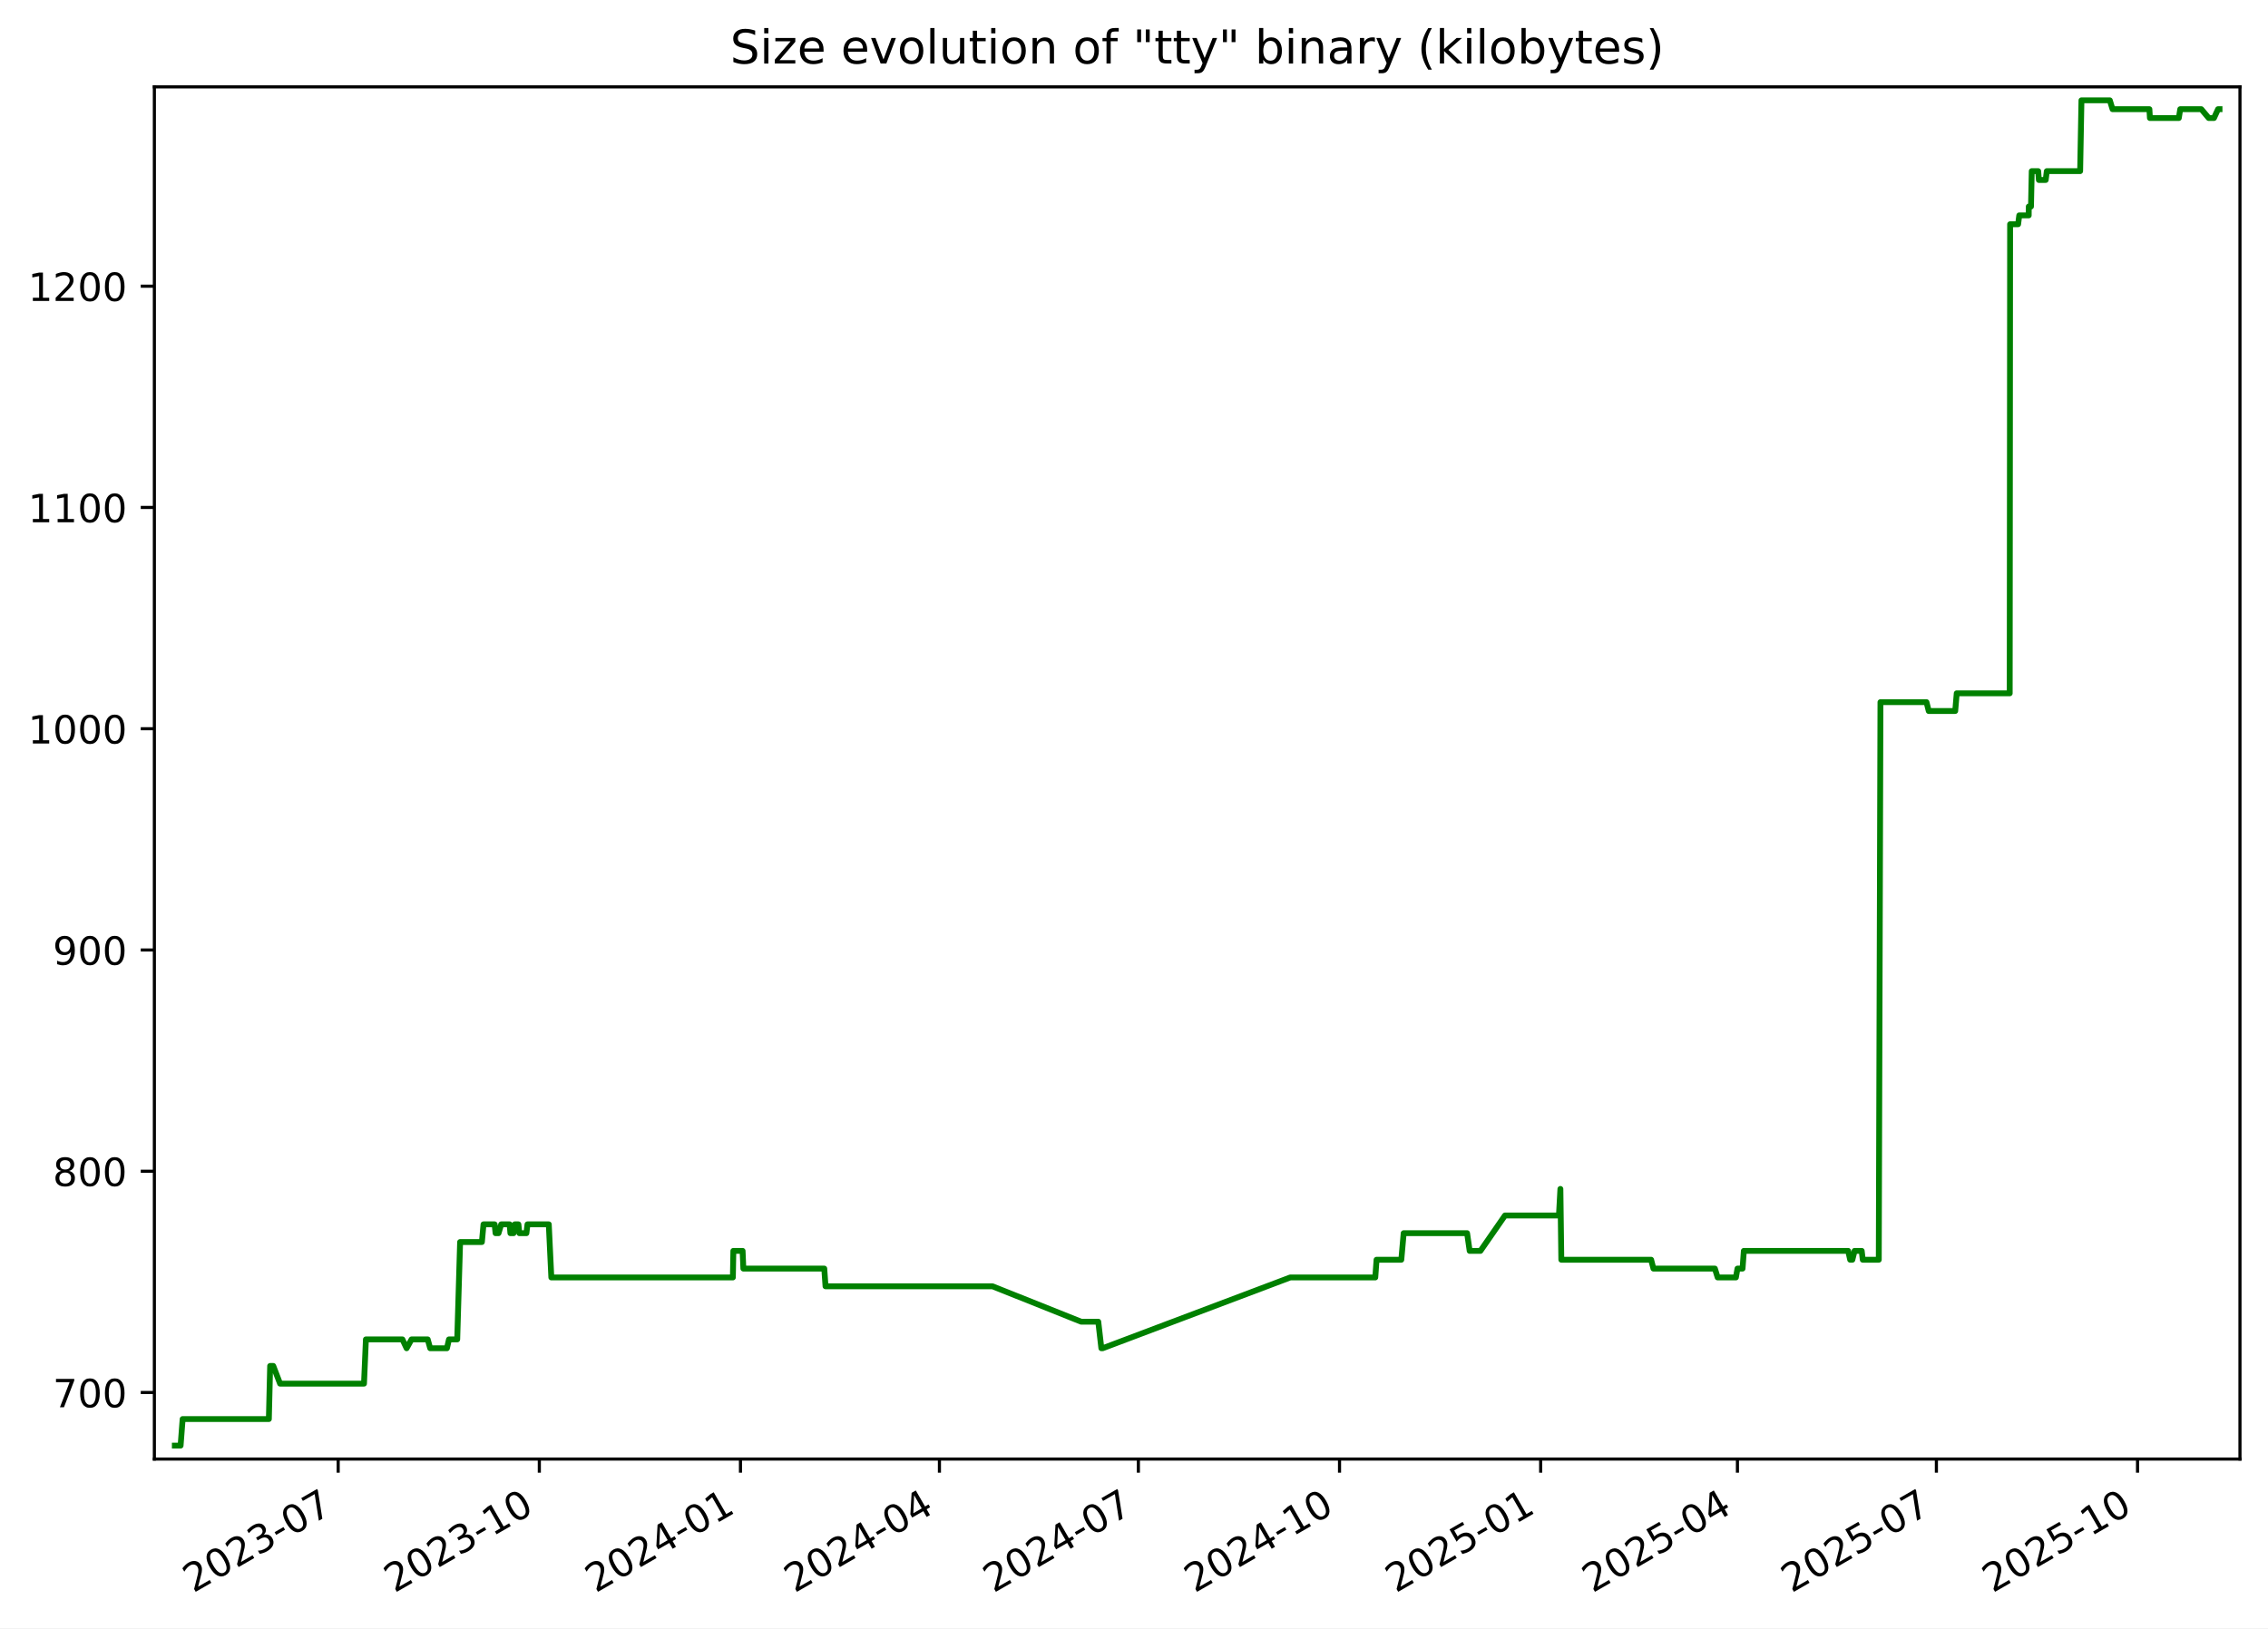
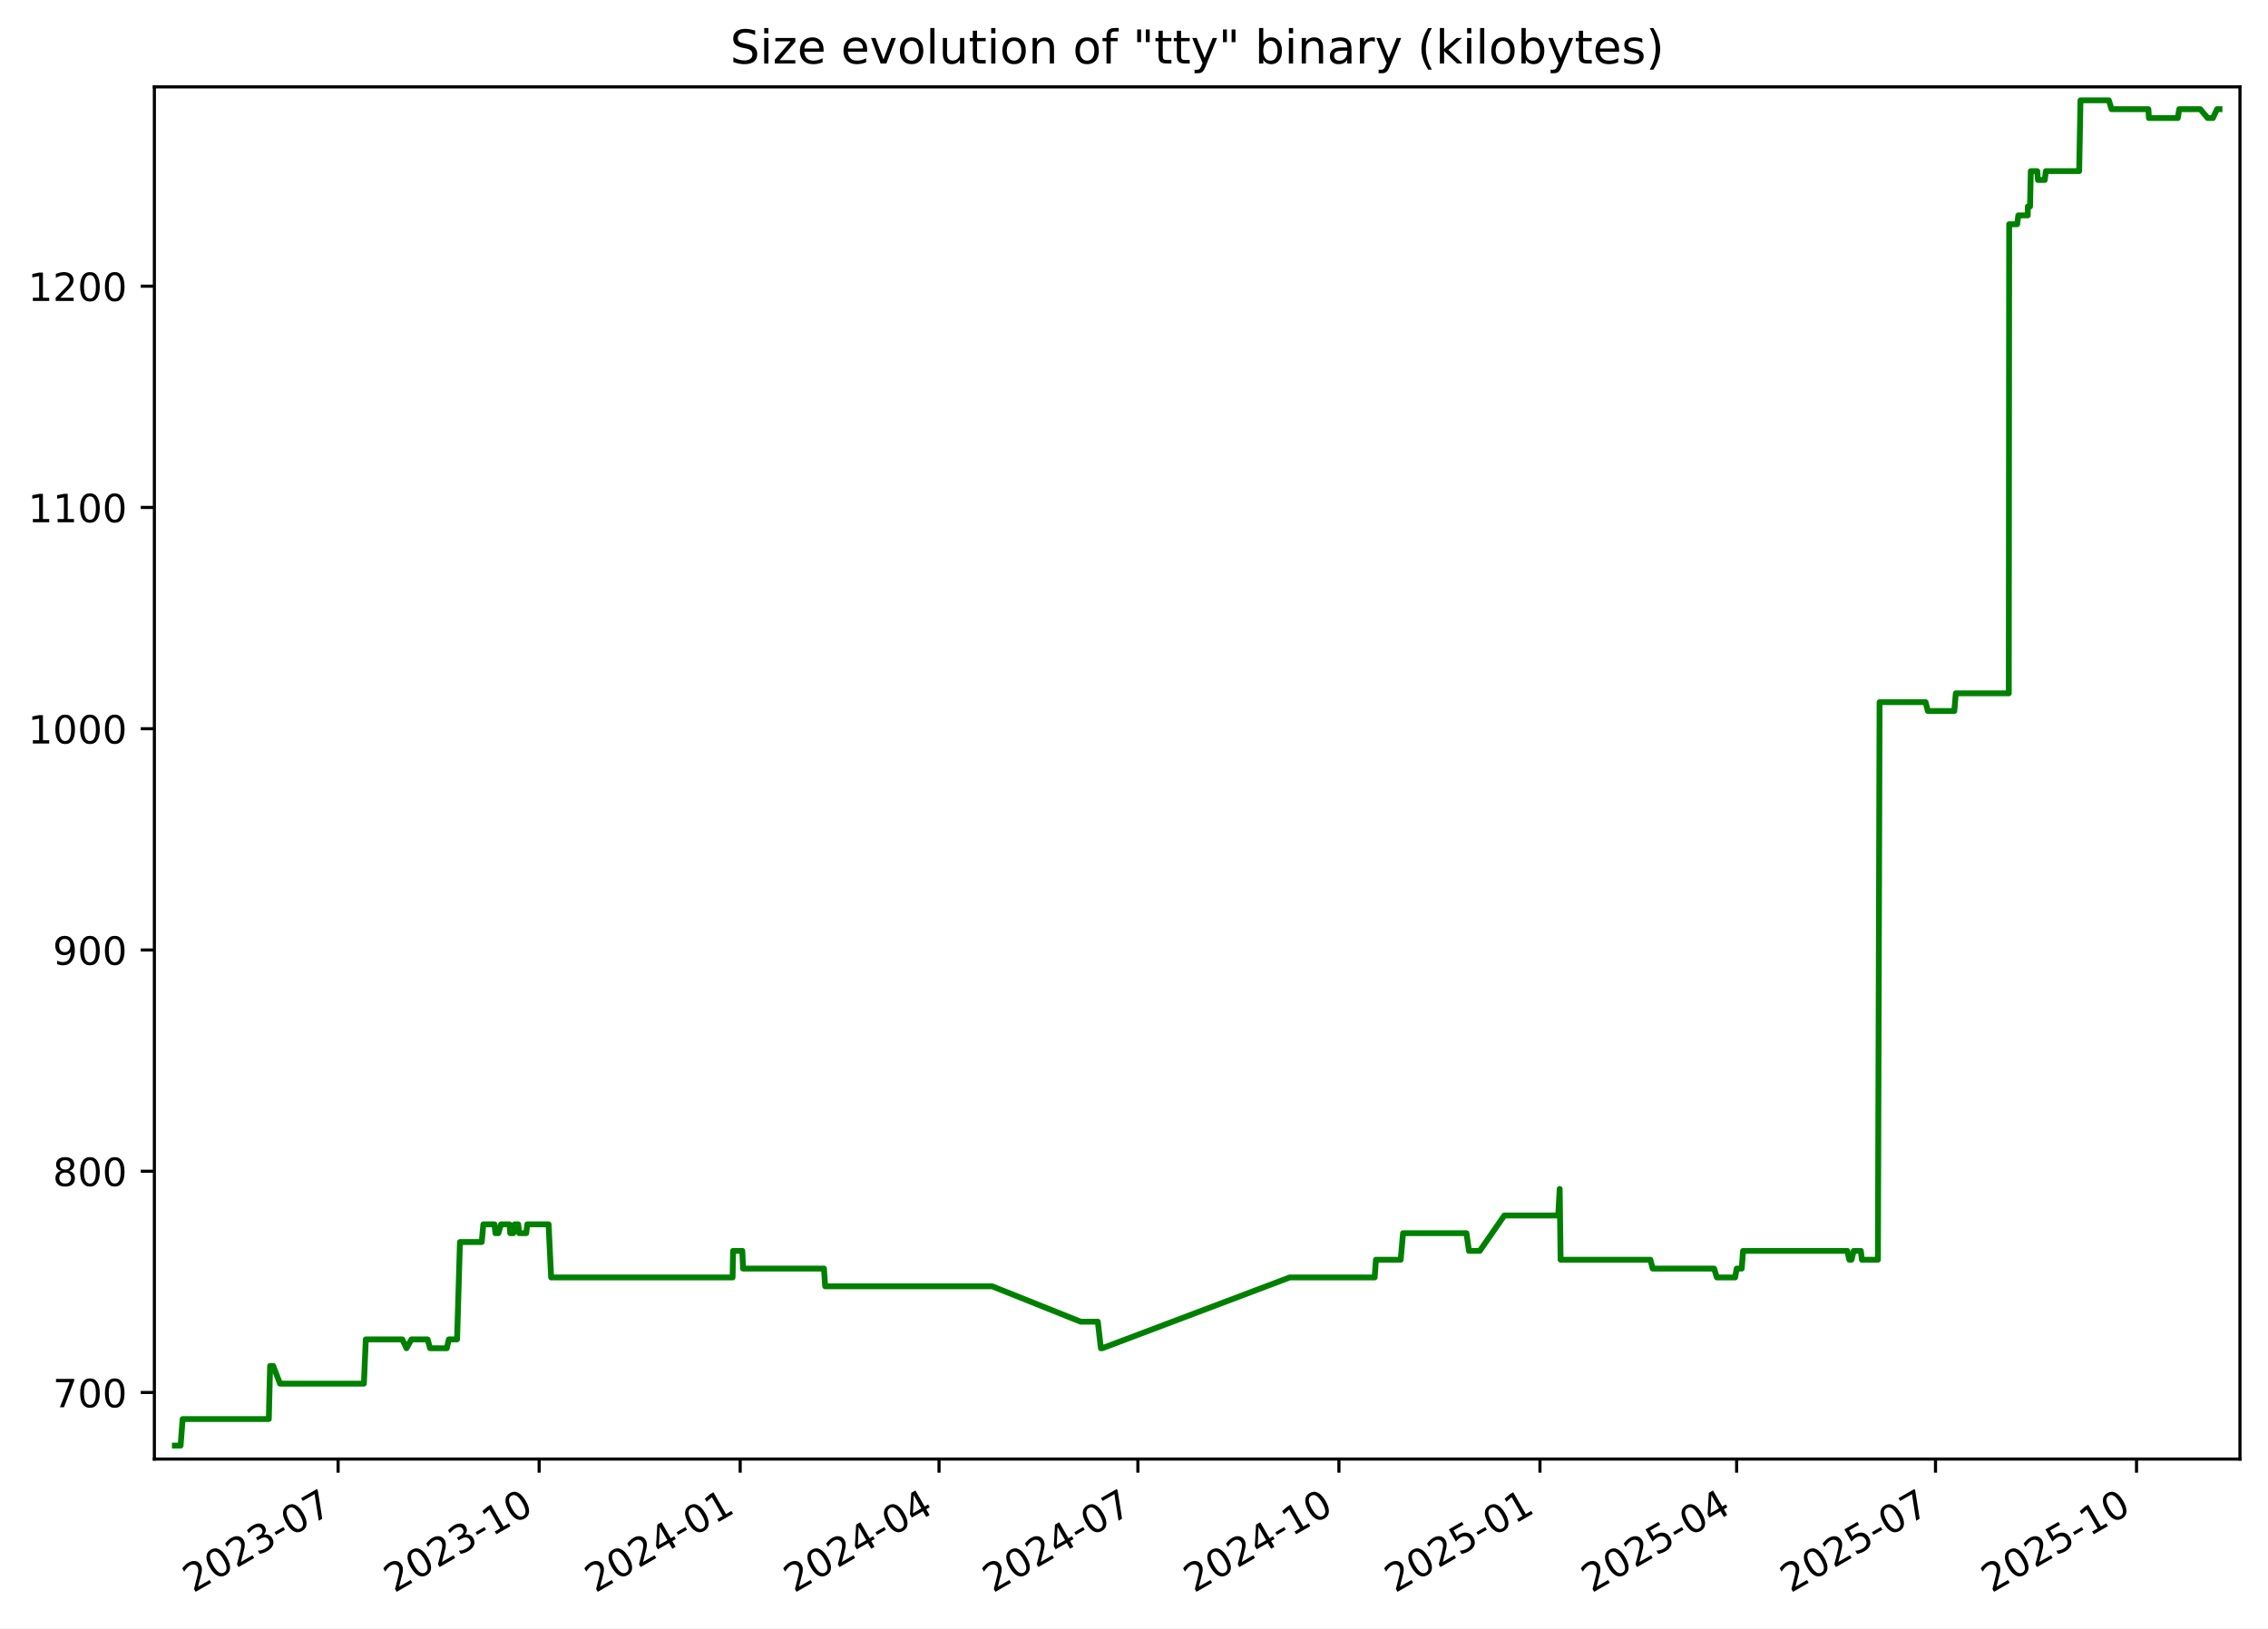
<svg xmlns="http://www.w3.org/2000/svg" xmlns:xlink="http://www.w3.org/1999/xlink" width="582.53pt" height="418.303pt" viewBox="0 0 582.53 418.303" version="1.1">
  <defs>
    <style type="text/css">*{stroke-linejoin: round; stroke-linecap: butt}</style>
  </defs>
  <g id="figure_1">
    <g id="patch_1">
      <path d="M -0 418.303  L 582.53 418.303  L 582.53 0  L -0 0  z " style="fill: #ffffff" />
    </g>
    <g id="axes_1">
      <g id="patch_2">
        <path d="M 39.65 374.83  L 575.33 374.83  L 575.33 22.318  L 39.65 22.318  z " style="fill: #ffffff" />
      </g>
      <g id="matplotlib.axis_1">
        <g id="xtick_1">
          <g id="line2d_1">
            <defs>
-               <path id="m80ad73275e" d="M 0 0  L 0 3.5  " style="stroke: #000000; stroke-width: 0.8" />
+               <path id="m18d8ff00dc" d="M 0 0  L 0 3.5  " style="stroke: #000000; stroke-width: 0.8" />
            </defs>
            <g>
-               <use xlink:href="#m80ad73275e" x="86.861" y="374.83" style="stroke: #000000; stroke-width: 0.8" />
+               <use xlink:href="#m18d8ff00dc" x="86.84" y="374.83" style="stroke: #000000; stroke-width: 0.8" />
            </g>
          </g>
          <g id="text_1">
-             <g transform="translate(49.63663 409.302) rotate(-30) scale(0.1 -0.1)">
+             <g transform="translate(49.61527 409.302) rotate(-30) scale(0.1 -0.1)">
              <defs>
                <path id="DejaVuSans-32" d="M 1228 531  L 3431 531  L 3431 0  L 469 0  L 469 531  Q 828 903 1448 1529  Q 2069 2156 2228 2338  Q 2531 2678 2651 2914  Q 2772 3150 2772 3378  Q 2772 3750 2511 3984  Q 2250 4219 1831 4219  Q 1534 4219 1204 4116  Q 875 4013 500 3803  L 500 4441  Q 881 4594 1212 4672  Q 1544 4750 1819 4750  Q 2544 4750 2975 4387  Q 3406 4025 3406 3419  Q 3406 3131 3298 2873  Q 3191 2616 2906 2266  Q 2828 2175 2409 1742  Q 1991 1309 1228 531  z " transform="scale(0.015625)" />
                <path id="DejaVuSans-30" d="M 2034 4250  Q 1547 4250 1301 3770  Q 1056 3291 1056 2328  Q 1056 1369 1301 889  Q 1547 409 2034 409  Q 2525 409 2770 889  Q 3016 1369 3016 2328  Q 3016 3291 2770 3770  Q 2525 4250 2034 4250  z M 2034 4750  Q 2819 4750 3233 4129  Q 3647 3509 3647 2328  Q 3647 1150 3233 529  Q 2819 -91 2034 -91  Q 1250 -91 836 529  Q 422 1150 422 2328  Q 422 3509 836 4129  Q 1250 4750 2034 4750  z " transform="scale(0.015625)" />
                <path id="DejaVuSans-33" d="M 2597 2516  Q 3050 2419 3304 2112  Q 3559 1806 3559 1356  Q 3559 666 3084 287  Q 2609 -91 1734 -91  Q 1441 -91 1130 -33  Q 819 25 488 141  L 488 750  Q 750 597 1062 519  Q 1375 441 1716 441  Q 2309 441 2620 675  Q 2931 909 2931 1356  Q 2931 1769 2642 2001  Q 2353 2234 1838 2234  L 1294 2234  L 1294 2753  L 1863 2753  Q 2328 2753 2575 2939  Q 2822 3125 2822 3475  Q 2822 3834 2567 4026  Q 2313 4219 1838 4219  Q 1578 4219 1281 4162  Q 984 4106 628 3988  L 628 4550  Q 988 4650 1302 4700  Q 1616 4750 1894 4750  Q 2613 4750 3031 4423  Q 3450 4097 3450 3541  Q 3450 3153 3228 2886  Q 3006 2619 2597 2516  z " transform="scale(0.015625)" />
                <path id="DejaVuSans-2d" d="M 313 2009  L 1997 2009  L 1997 1497  L 313 1497  L 313 2009  z " transform="scale(0.015625)" />
                <path id="DejaVuSans-37" d="M 525 4666  L 3525 4666  L 3525 4397  L 1831 0  L 1172 0  L 2766 4134  L 525 4134  L 525 4666  z " transform="scale(0.015625)" />
              </defs>
              <use xlink:href="#DejaVuSans-32" />
              <use xlink:href="#DejaVuSans-30" x="63.623" />
              <use xlink:href="#DejaVuSans-32" x="127.246" />
              <use xlink:href="#DejaVuSans-33" x="190.869" />
              <use xlink:href="#DejaVuSans-2d" x="254.492" />
              <use xlink:href="#DejaVuSans-30" x="290.576" />
              <use xlink:href="#DejaVuSans-37" x="354.199" />
            </g>
          </g>
        </g>
        <g id="xtick_2">
          <g id="line2d_2">
            <g>
-               <use xlink:href="#m80ad73275e" x="138.524" y="374.83" style="stroke: #000000; stroke-width: 0.8" />
+               <use xlink:href="#m18d8ff00dc" x="138.477" y="374.83" style="stroke: #000000; stroke-width: 0.8" />
            </g>
          </g>
          <g id="text_2">
-             <g transform="translate(101.2997 409.302) rotate(-30) scale(0.1 -0.1)">
+             <g transform="translate(101.252 409.302) rotate(-30) scale(0.1 -0.1)">
              <defs>
                <path id="DejaVuSans-31" d="M 794 531  L 1825 531  L 1825 4091  L 703 3866  L 703 4441  L 1819 4666  L 2450 4666  L 2450 531  L 3481 531  L 3481 0  L 794 0  L 794 531  z " transform="scale(0.015625)" />
              </defs>
              <use xlink:href="#DejaVuSans-32" />
              <use xlink:href="#DejaVuSans-30" x="63.623" />
              <use xlink:href="#DejaVuSans-32" x="127.246" />
              <use xlink:href="#DejaVuSans-33" x="190.869" />
              <use xlink:href="#DejaVuSans-2d" x="254.492" />
              <use xlink:href="#DejaVuSans-31" x="290.576" />
              <use xlink:href="#DejaVuSans-30" x="354.199" />
            </g>
          </g>
        </g>
        <g id="xtick_3">
          <g id="line2d_3">
            <g>
-               <use xlink:href="#m80ad73275e" x="190.188" y="374.83" style="stroke: #000000; stroke-width: 0.8" />
+               <use xlink:href="#m18d8ff00dc" x="190.114" y="374.83" style="stroke: #000000; stroke-width: 0.8" />
            </g>
          </g>
          <g id="text_3">
-             <g transform="translate(152.9627 409.302) rotate(-30) scale(0.1 -0.1)">
+             <g transform="translate(152.8887 409.302) rotate(-30) scale(0.1 -0.1)">
              <defs>
                <path id="DejaVuSans-34" d="M 2419 4116  L 825 1625  L 2419 1625  L 2419 4116  z M 2253 4666  L 3047 4666  L 3047 1625  L 3713 1625  L 3713 1100  L 3047 1100  L 3047 0  L 2419 0  L 2419 1100  L 313 1100  L 313 1709  L 2253 4666  z " transform="scale(0.015625)" />
              </defs>
              <use xlink:href="#DejaVuSans-32" />
              <use xlink:href="#DejaVuSans-30" x="63.623" />
              <use xlink:href="#DejaVuSans-32" x="127.246" />
              <use xlink:href="#DejaVuSans-34" x="190.869" />
              <use xlink:href="#DejaVuSans-2d" x="254.492" />
              <use xlink:href="#DejaVuSans-30" x="290.576" />
              <use xlink:href="#DejaVuSans-31" x="354.199" />
            </g>
          </g>
        </g>
        <g id="xtick_4">
          <g id="line2d_4">
            <g>
-               <use xlink:href="#m80ad73275e" x="241.289" y="374.83" style="stroke: #000000; stroke-width: 0.8" />
+               <use xlink:href="#m18d8ff00dc" x="241.189" y="374.83" style="stroke: #000000; stroke-width: 0.8" />
            </g>
          </g>
          <g id="text_4">
-             <g transform="translate(204.0642 409.302) rotate(-30) scale(0.1 -0.1)">
+             <g transform="translate(203.9642 409.302) rotate(-30) scale(0.1 -0.1)">
              <use xlink:href="#DejaVuSans-32" />
              <use xlink:href="#DejaVuSans-30" x="63.623" />
              <use xlink:href="#DejaVuSans-32" x="127.246" />
              <use xlink:href="#DejaVuSans-34" x="190.869" />
              <use xlink:href="#DejaVuSans-2d" x="254.492" />
              <use xlink:href="#DejaVuSans-30" x="290.576" />
              <use xlink:href="#DejaVuSans-34" x="354.199" />
            </g>
          </g>
        </g>
        <g id="xtick_5">
          <g id="line2d_5">
            <g>
-               <use xlink:href="#m80ad73275e" x="292.39" y="374.83" style="stroke: #000000; stroke-width: 0.8" />
+               <use xlink:href="#m18d8ff00dc" x="292.264" y="374.83" style="stroke: #000000; stroke-width: 0.8" />
            </g>
          </g>
          <g id="text_5">
-             <g transform="translate(255.1656 409.302) rotate(-30) scale(0.1 -0.1)">
+             <g transform="translate(255.0396 409.302) rotate(-30) scale(0.1 -0.1)">
              <use xlink:href="#DejaVuSans-32" />
              <use xlink:href="#DejaVuSans-30" x="63.623" />
              <use xlink:href="#DejaVuSans-32" x="127.246" />
              <use xlink:href="#DejaVuSans-34" x="190.869" />
              <use xlink:href="#DejaVuSans-2d" x="254.492" />
              <use xlink:href="#DejaVuSans-30" x="290.576" />
              <use xlink:href="#DejaVuSans-37" x="354.199" />
            </g>
          </g>
        </g>
        <g id="xtick_6">
          <g id="line2d_6">
            <g>
-               <use xlink:href="#m80ad73275e" x="344.053" y="374.83" style="stroke: #000000; stroke-width: 0.8" />
+               <use xlink:href="#m18d8ff00dc" x="343.901" y="374.83" style="stroke: #000000; stroke-width: 0.8" />
            </g>
          </g>
          <g id="text_6">
-             <g transform="translate(306.8287 409.302) rotate(-30) scale(0.1 -0.1)">
+             <g transform="translate(306.6763 409.302) rotate(-30) scale(0.1 -0.1)">
              <use xlink:href="#DejaVuSans-32" />
              <use xlink:href="#DejaVuSans-30" x="63.623" />
              <use xlink:href="#DejaVuSans-32" x="127.246" />
              <use xlink:href="#DejaVuSans-34" x="190.869" />
              <use xlink:href="#DejaVuSans-2d" x="254.492" />
              <use xlink:href="#DejaVuSans-31" x="290.576" />
              <use xlink:href="#DejaVuSans-30" x="354.199" />
            </g>
          </g>
        </g>
        <g id="xtick_7">
          <g id="line2d_7">
            <g>
-               <use xlink:href="#m80ad73275e" x="395.716" y="374.83" style="stroke: #000000; stroke-width: 0.8" />
+               <use xlink:href="#m18d8ff00dc" x="395.538" y="374.83" style="stroke: #000000; stroke-width: 0.8" />
            </g>
          </g>
          <g id="text_7">
-             <g transform="translate(358.4917 409.302) rotate(-30) scale(0.1 -0.1)">
+             <g transform="translate(358.313 409.302) rotate(-30) scale(0.1 -0.1)">
              <defs>
                <path id="DejaVuSans-35" d="M 691 4666  L 3169 4666  L 3169 4134  L 1269 4134  L 1269 2991  Q 1406 3038 1543 3061  Q 1681 3084 1819 3084  Q 2600 3084 3056 2656  Q 3513 2228 3513 1497  Q 3513 744 3044 326  Q 2575 -91 1722 -91  Q 1428 -91 1123 -41  Q 819 9 494 109  L 494 744  Q 775 591 1075 516  Q 1375 441 1709 441  Q 2250 441 2565 725  Q 2881 1009 2881 1497  Q 2881 1984 2565 2268  Q 2250 2553 1709 2553  Q 1456 2553 1204 2497  Q 953 2441 691 2322  L 691 4666  z " transform="scale(0.015625)" />
              </defs>
              <use xlink:href="#DejaVuSans-32" />
              <use xlink:href="#DejaVuSans-30" x="63.623" />
              <use xlink:href="#DejaVuSans-32" x="127.246" />
              <use xlink:href="#DejaVuSans-35" x="190.869" />
              <use xlink:href="#DejaVuSans-2d" x="254.492" />
              <use xlink:href="#DejaVuSans-30" x="290.576" />
              <use xlink:href="#DejaVuSans-31" x="354.199" />
            </g>
          </g>
        </g>
        <g id="xtick_8">
          <g id="line2d_8">
            <g>
-               <use xlink:href="#m80ad73275e" x="446.256" y="374.83" style="stroke: #000000; stroke-width: 0.8" />
+               <use xlink:href="#m18d8ff00dc" x="446.052" y="374.83" style="stroke: #000000; stroke-width: 0.8" />
            </g>
          </g>
          <g id="text_8">
-             <g transform="translate(409.0316 409.302) rotate(-30) scale(0.1 -0.1)">
+             <g transform="translate(408.8272 409.302) rotate(-30) scale(0.1 -0.1)">
              <use xlink:href="#DejaVuSans-32" />
              <use xlink:href="#DejaVuSans-30" x="63.623" />
              <use xlink:href="#DejaVuSans-32" x="127.246" />
              <use xlink:href="#DejaVuSans-35" x="190.869" />
              <use xlink:href="#DejaVuSans-2d" x="254.492" />
              <use xlink:href="#DejaVuSans-30" x="290.576" />
              <use xlink:href="#DejaVuSans-34" x="354.199" />
            </g>
          </g>
        </g>
        <g id="xtick_9">
          <g id="line2d_9">
            <g>
-               <use xlink:href="#m80ad73275e" x="497.358" y="374.83" style="stroke: #000000; stroke-width: 0.8" />
+               <use xlink:href="#m18d8ff00dc" x="497.128" y="374.83" style="stroke: #000000; stroke-width: 0.8" />
            </g>
          </g>
          <g id="text_9">
-             <g transform="translate(460.1331 409.302) rotate(-30) scale(0.1 -0.1)">
+             <g transform="translate(459.9027 409.302) rotate(-30) scale(0.1 -0.1)">
              <use xlink:href="#DejaVuSans-32" />
              <use xlink:href="#DejaVuSans-30" x="63.623" />
              <use xlink:href="#DejaVuSans-32" x="127.246" />
              <use xlink:href="#DejaVuSans-35" x="190.869" />
              <use xlink:href="#DejaVuSans-2d" x="254.492" />
              <use xlink:href="#DejaVuSans-30" x="290.576" />
              <use xlink:href="#DejaVuSans-37" x="354.199" />
            </g>
          </g>
        </g>
        <g id="xtick_10">
          <g id="line2d_10">
            <g>
-               <use xlink:href="#m80ad73275e" x="549.021" y="374.83" style="stroke: #000000; stroke-width: 0.8" />
+               <use xlink:href="#m18d8ff00dc" x="548.764" y="374.83" style="stroke: #000000; stroke-width: 0.8" />
            </g>
          </g>
          <g id="text_10">
-             <g transform="translate(511.7961 409.302) rotate(-30) scale(0.1 -0.1)">
+             <g transform="translate(511.5394 409.302) rotate(-30) scale(0.1 -0.1)">
              <use xlink:href="#DejaVuSans-32" />
              <use xlink:href="#DejaVuSans-30" x="63.623" />
              <use xlink:href="#DejaVuSans-32" x="127.246" />
              <use xlink:href="#DejaVuSans-35" x="190.869" />
              <use xlink:href="#DejaVuSans-2d" x="254.492" />
              <use xlink:href="#DejaVuSans-31" x="290.576" />
              <use xlink:href="#DejaVuSans-30" x="354.199" />
            </g>
          </g>
        </g>
      </g>
      <g id="matplotlib.axis_2">
        <g id="ytick_1">
          <g id="line2d_11">
            <defs>
-               <path id="m5b67109fb9" d="M 0 0  L -3.5 0  " style="stroke: #000000; stroke-width: 0.8" />
+               <path id="me44a3e248f" d="M 0 0  L -3.5 0  " style="stroke: #000000; stroke-width: 0.8" />
            </defs>
            <g>
-               <use xlink:href="#m5b67109fb9" x="39.65" y="357.732" style="stroke: #000000; stroke-width: 0.8" />
+               <use xlink:href="#me44a3e248f" x="39.65" y="357.732" style="stroke: #000000; stroke-width: 0.8" />
            </g>
          </g>
          <g id="text_11">
            <g transform="translate(13.5625 361.5312) scale(0.1 -0.1)">
              <use xlink:href="#DejaVuSans-37" />
              <use xlink:href="#DejaVuSans-30" x="63.623" />
              <use xlink:href="#DejaVuSans-30" x="127.246" />
            </g>
          </g>
        </g>
        <g id="ytick_2">
          <g id="line2d_12">
            <g>
-               <use xlink:href="#m5b67109fb9" x="39.65" y="300.89" style="stroke: #000000; stroke-width: 0.8" />
+               <use xlink:href="#me44a3e248f" x="39.65" y="300.89" style="stroke: #000000; stroke-width: 0.8" />
            </g>
          </g>
          <g id="text_12">
            <g transform="translate(13.5625 304.6891) scale(0.1 -0.1)">
              <defs>
                <path id="DejaVuSans-38" d="M 2034 2216  Q 1584 2216 1326 1975  Q 1069 1734 1069 1313  Q 1069 891 1326 650  Q 1584 409 2034 409  Q 2484 409 2743 651  Q 3003 894 3003 1313  Q 3003 1734 2745 1975  Q 2488 2216 2034 2216  z M 1403 2484  Q 997 2584 770 2862  Q 544 3141 544 3541  Q 544 4100 942 4425  Q 1341 4750 2034 4750  Q 2731 4750 3128 4425  Q 3525 4100 3525 3541  Q 3525 3141 3298 2862  Q 3072 2584 2669 2484  Q 3125 2378 3379 2068  Q 3634 1759 3634 1313  Q 3634 634 3220 271  Q 2806 -91 2034 -91  Q 1263 -91 848 271  Q 434 634 434 1313  Q 434 1759 690 2068  Q 947 2378 1403 2484  z M 1172 3481  Q 1172 3119 1398 2916  Q 1625 2713 2034 2713  Q 2441 2713 2670 2916  Q 2900 3119 2900 3481  Q 2900 3844 2670 4047  Q 2441 4250 2034 4250  Q 1625 4250 1398 4047  Q 1172 3844 1172 3481  z " transform="scale(0.015625)" />
              </defs>
              <use xlink:href="#DejaVuSans-38" />
              <use xlink:href="#DejaVuSans-30" x="63.623" />
              <use xlink:href="#DejaVuSans-30" x="127.246" />
            </g>
          </g>
        </g>
        <g id="ytick_3">
          <g id="line2d_13">
            <g>
-               <use xlink:href="#m5b67109fb9" x="39.65" y="244.048" style="stroke: #000000; stroke-width: 0.8" />
+               <use xlink:href="#me44a3e248f" x="39.65" y="244.048" style="stroke: #000000; stroke-width: 0.8" />
            </g>
          </g>
          <g id="text_13">
            <g transform="translate(13.5625 247.847) scale(0.1 -0.1)">
              <defs>
                <path id="DejaVuSans-39" d="M 703 97  L 703 672  Q 941 559 1184 500  Q 1428 441 1663 441  Q 2288 441 2617 861  Q 2947 1281 2994 2138  Q 2813 1869 2534 1725  Q 2256 1581 1919 1581  Q 1219 1581 811 2004  Q 403 2428 403 3163  Q 403 3881 828 4315  Q 1253 4750 1959 4750  Q 2769 4750 3195 4129  Q 3622 3509 3622 2328  Q 3622 1225 3098 567  Q 2575 -91 1691 -91  Q 1453 -91 1209 -44  Q 966 3 703 97  z M 1959 2075  Q 2384 2075 2632 2365  Q 2881 2656 2881 3163  Q 2881 3666 2632 3958  Q 2384 4250 1959 4250  Q 1534 4250 1286 3958  Q 1038 3666 1038 3163  Q 1038 2656 1286 2365  Q 1534 2075 1959 2075  z " transform="scale(0.015625)" />
              </defs>
              <use xlink:href="#DejaVuSans-39" />
              <use xlink:href="#DejaVuSans-30" x="63.623" />
              <use xlink:href="#DejaVuSans-30" x="127.246" />
            </g>
          </g>
        </g>
        <g id="ytick_4">
          <g id="line2d_14">
            <g>
-               <use xlink:href="#m5b67109fb9" x="39.65" y="187.206" style="stroke: #000000; stroke-width: 0.8" />
+               <use xlink:href="#me44a3e248f" x="39.65" y="187.206" style="stroke: #000000; stroke-width: 0.8" />
            </g>
          </g>
          <g id="text_14">
            <g transform="translate(7.2 191.0049) scale(0.1 -0.1)">
              <use xlink:href="#DejaVuSans-31" />
              <use xlink:href="#DejaVuSans-30" x="63.623" />
              <use xlink:href="#DejaVuSans-30" x="127.246" />
              <use xlink:href="#DejaVuSans-30" x="190.869" />
            </g>
          </g>
        </g>
        <g id="ytick_5">
          <g id="line2d_15">
            <g>
-               <use xlink:href="#m5b67109fb9" x="39.65" y="130.364" style="stroke: #000000; stroke-width: 0.8" />
+               <use xlink:href="#me44a3e248f" x="39.65" y="130.364" style="stroke: #000000; stroke-width: 0.8" />
            </g>
          </g>
          <g id="text_15">
            <g transform="translate(7.2 134.1628) scale(0.1 -0.1)">
              <use xlink:href="#DejaVuSans-31" />
              <use xlink:href="#DejaVuSans-31" x="63.623" />
              <use xlink:href="#DejaVuSans-30" x="127.246" />
              <use xlink:href="#DejaVuSans-30" x="190.869" />
            </g>
          </g>
        </g>
        <g id="ytick_6">
          <g id="line2d_16">
            <g>
-               <use xlink:href="#m5b67109fb9" x="39.65" y="73.521" style="stroke: #000000; stroke-width: 0.8" />
+               <use xlink:href="#me44a3e248f" x="39.65" y="73.521" style="stroke: #000000; stroke-width: 0.8" />
            </g>
          </g>
          <g id="text_16">
            <g transform="translate(7.2 77.32071) scale(0.1 -0.1)">
              <use xlink:href="#DejaVuSans-31" />
              <use xlink:href="#DejaVuSans-32" x="63.623" />
              <use xlink:href="#DejaVuSans-30" x="127.246" />
              <use xlink:href="#DejaVuSans-30" x="190.869" />
            </g>
          </g>
        </g>
      </g>
      <g id="line2d_17">
-         <path d="M 44.902 371.374  L 46.388 371.374  L 46.908 364.553  L 69.056 364.553  L 69.385 350.911  L 70.187 350.911  L 71.938 355.458  L 93.493 355.458  L 93.982 344.09  L 103.36 344.09  L 104.436 346.364  L 105.709 344.09  L 109.857 344.09  L 110.492 346.364  L 114.793 346.364  L 115.319 344.09  L 117.437 344.09  L 118.177 319.079  L 123.773 319.079  L 124.185 314.532  L 127.049 314.532  L 127.281 316.806  L 128.047 316.806  L 128.733 314.532  L 130.896 314.532  L 131.096 316.806  L 131.906 316.806  L 132.222 314.532  L 133.151 314.532  L 133.402 316.806  L 135.205 316.806  L 135.483 314.532  L 140.956 314.532  L 141.607 328.174  L 188.239 328.174  L 188.36 321.353  L 190.735 321.353  L 190.929 325.9  L 211.715 325.9  L 212.03 330.448  L 254.924 330.448  L 277.684 339.543  L 282.089 339.543  L 282.88 346.364  L 283.222 346.364  L 331.41 328.174  L 353.238 328.174  L 353.565 323.627  L 359.922 323.627  L 360.529 316.806  L 376.821 316.806  L 377.48 321.353  L 380.245 321.353  L 386.553 312.258  L 400.409 312.258  L 400.783 305.437  L 401.019 323.627  L 424.091 323.627  L 424.681 325.9  L 440.463 325.9  L 441.173 328.174  L 445.861 328.174  L 446.266 325.9  L 447.57 325.9  L 447.901 321.353  L 474.694 321.353  L 475.21 323.627  L 475.773 323.627  L 476.341 321.353  L 478.175 321.353  L 478.444 323.627  L 482.561 323.627  L 482.988 180.385  L 494.815 180.385  L 495.389 182.658  L 502.194 182.658  L 502.58 178.111  L 516.191 178.111  L 516.291 57.606  L 518.347 57.606  L 518.643 55.332  L 521.07 55.332  L 521.088 53.058  L 521.656 53.058  L 521.848 43.964  L 523.505 43.964  L 523.678 46.237  L 525.435 46.237  L 525.714 43.964  L 534.281 43.964  L 534.615 25.774  L 541.903 25.774  L 542.599 28.048  L 552.069 28.048  L 552.2 30.321  L 559.625 30.321  L 559.988 28.048  L 565.395 28.048  L 567.303 30.321  L 568.655 30.321  L 569.699 28.048  L 570.078 28.048  L 570.078 28.048  " clip-path="url(#p2d98d2e195)" style="fill: none; stroke: #008000; stroke-width: 1.5; stroke-linecap: square" />
+         <path d="M 44.902 371.374  L 46.388 371.374  L 46.907 364.553  L 69.044 364.553  L 69.372 350.911  L 70.174 350.911  L 71.924 355.458  L 93.468 355.458  L 93.957 344.09  L 103.33 344.09  L 104.406 346.364  L 105.678 344.09  L 109.824 344.09  L 110.459 346.364  L 114.757 346.364  L 115.283 344.09  L 117.4 344.09  L 118.139 319.079  L 123.732 319.079  L 124.145 314.532  L 127.007 314.532  L 127.239 316.806  L 128.005 316.806  L 128.69 314.532  L 130.852 314.532  L 131.052 316.806  L 131.862 316.806  L 132.178 314.532  L 133.106 314.532  L 133.357 316.806  L 135.159 316.806  L 135.437 314.532  L 140.907 314.532  L 141.558 328.174  L 188.166 328.174  L 188.287 321.353  L 190.661 321.353  L 190.855 325.9  L 211.63 325.9  L 211.945 330.448  L 254.817 330.448  L 277.566 339.543  L 281.968 339.543  L 282.759 346.364  L 283.101 346.364  L 331.264 328.174  L 353.081 328.174  L 353.408 323.627  L 359.762 323.627  L 360.369 316.806  L 376.652 316.806  L 377.311 321.353  L 380.075 321.353  L 386.379 312.258  L 400.228 312.258  L 400.602 305.437  L 400.837 323.627  L 423.898 323.627  L 424.487 325.9  L 440.262 325.9  L 440.971 328.174  L 445.657 328.174  L 446.062 325.9  L 447.365 325.9  L 447.695 321.353  L 474.475 321.353  L 474.991 323.627  L 475.554 323.627  L 476.122 321.353  L 477.954 321.353  L 478.224 323.627  L 482.338 323.627  L 482.765 180.385  L 494.586 180.385  L 495.159 182.658  L 501.961 182.658  L 502.347 178.111  L 515.951 178.111  L 516.051 57.606  L 518.106 57.606  L 518.402 55.332  L 520.827 55.332  L 520.846 53.058  L 521.413 53.058  L 521.606 43.964  L 523.261 43.964  L 523.435 46.237  L 525.19 46.237  L 525.469 43.964  L 534.032 43.964  L 534.366 25.774  L 541.65 25.774  L 542.346 28.048  L 551.81 28.048  L 551.942 30.321  L 559.363 30.321  L 559.726 28.048  L 565.13 28.048  L 567.037 30.321  L 568.389 30.321  L 569.432 28.048  L 570.078 28.048  L 570.078 28.048  " clip-path="url(#p94a5b76be6)" style="fill: none; stroke: #008000; stroke-width: 1.5; stroke-linecap: square" />
      </g>
      <g id="patch_3">
        <path d="M 39.65 374.83  L 39.65 22.318  " style="fill: none; stroke: #000000; stroke-width: 0.8; stroke-linejoin: miter; stroke-linecap: square" />
      </g>
      <g id="patch_4">
        <path d="M 575.33 374.83  L 575.33 22.318  " style="fill: none; stroke: #000000; stroke-width: 0.8; stroke-linejoin: miter; stroke-linecap: square" />
      </g>
      <g id="patch_5">
        <path d="M 39.65 374.83  L 575.33 374.83  " style="fill: none; stroke: #000000; stroke-width: 0.8; stroke-linejoin: miter; stroke-linecap: square" />
      </g>
      <g id="patch_6">
        <path d="M 39.65 22.318  L 575.33 22.318  " style="fill: none; stroke: #000000; stroke-width: 0.8; stroke-linejoin: miter; stroke-linecap: square" />
      </g>
      <g id="text_17">
        <g transform="translate(187.5387 16.31812) scale(0.12 -0.12)">
          <defs>
            <path id="DejaVuSans-53" d="M 3425 4513  L 3425 3897  Q 3066 4069 2747 4153  Q 2428 4238 2131 4238  Q 1616 4238 1336 4038  Q 1056 3838 1056 3469  Q 1056 3159 1242 3001  Q 1428 2844 1947 2747  L 2328 2669  Q 3034 2534 3370 2195  Q 3706 1856 3706 1288  Q 3706 609 3251 259  Q 2797 -91 1919 -91  Q 1588 -91 1214 -16  Q 841 59 441 206  L 441 856  Q 825 641 1194 531  Q 1563 422 1919 422  Q 2459 422 2753 634  Q 3047 847 3047 1241  Q 3047 1584 2836 1778  Q 2625 1972 2144 2069  L 1759 2144  Q 1053 2284 737 2584  Q 422 2884 422 3419  Q 422 4038 858 4394  Q 1294 4750 2059 4750  Q 2388 4750 2728 4690  Q 3069 4631 3425 4513  z " transform="scale(0.015625)" />
            <path id="DejaVuSans-69" d="M 603 3500  L 1178 3500  L 1178 0  L 603 0  L 603 3500  z M 603 4863  L 1178 4863  L 1178 4134  L 603 4134  L 603 4863  z " transform="scale(0.015625)" />
            <path id="DejaVuSans-7a" d="M 353 3500  L 3084 3500  L 3084 2975  L 922 459  L 3084 459  L 3084 0  L 275 0  L 275 525  L 2438 3041  L 353 3041  L 353 3500  z " transform="scale(0.015625)" />
            <path id="DejaVuSans-65" d="M 3597 1894  L 3597 1613  L 953 1613  Q 991 1019 1311 708  Q 1631 397 2203 397  Q 2534 397 2845 478  Q 3156 559 3463 722  L 3463 178  Q 3153 47 2828 -22  Q 2503 -91 2169 -91  Q 1331 -91 842 396  Q 353 884 353 1716  Q 353 2575 817 3079  Q 1281 3584 2069 3584  Q 2775 3584 3186 3129  Q 3597 2675 3597 1894  z M 3022 2063  Q 3016 2534 2758 2815  Q 2500 3097 2075 3097  Q 1594 3097 1305 2825  Q 1016 2553 972 2059  L 3022 2063  z " transform="scale(0.015625)" />
            <path id="DejaVuSans-20" transform="scale(0.015625)" />
            <path id="DejaVuSans-76" d="M 191 3500  L 800 3500  L 1894 563  L 2988 3500  L 3597 3500  L 2284 0  L 1503 0  L 191 3500  z " transform="scale(0.015625)" />
            <path id="DejaVuSans-6f" d="M 1959 3097  Q 1497 3097 1228 2736  Q 959 2375 959 1747  Q 959 1119 1226 758  Q 1494 397 1959 397  Q 2419 397 2687 759  Q 2956 1122 2956 1747  Q 2956 2369 2687 2733  Q 2419 3097 1959 3097  z M 1959 3584  Q 2709 3584 3137 3096  Q 3566 2609 3566 1747  Q 3566 888 3137 398  Q 2709 -91 1959 -91  Q 1206 -91 779 398  Q 353 888 353 1747  Q 353 2609 779 3096  Q 1206 3584 1959 3584  z " transform="scale(0.015625)" />
            <path id="DejaVuSans-6c" d="M 603 4863  L 1178 4863  L 1178 0  L 603 0  L 603 4863  z " transform="scale(0.015625)" />
            <path id="DejaVuSans-75" d="M 544 1381  L 544 3500  L 1119 3500  L 1119 1403  Q 1119 906 1312 657  Q 1506 409 1894 409  Q 2359 409 2629 706  Q 2900 1003 2900 1516  L 2900 3500  L 3475 3500  L 3475 0  L 2900 0  L 2900 538  Q 2691 219 2414 64  Q 2138 -91 1772 -91  Q 1169 -91 856 284  Q 544 659 544 1381  z M 1991 3584  L 1991 3584  z " transform="scale(0.015625)" />
            <path id="DejaVuSans-74" d="M 1172 4494  L 1172 3500  L 2356 3500  L 2356 3053  L 1172 3053  L 1172 1153  Q 1172 725 1289 603  Q 1406 481 1766 481  L 2356 481  L 2356 0  L 1766 0  Q 1100 0 847 248  Q 594 497 594 1153  L 594 3053  L 172 3053  L 172 3500  L 594 3500  L 594 4494  L 1172 4494  z " transform="scale(0.015625)" />
            <path id="DejaVuSans-6e" d="M 3513 2113  L 3513 0  L 2938 0  L 2938 2094  Q 2938 2591 2744 2837  Q 2550 3084 2163 3084  Q 1697 3084 1428 2787  Q 1159 2491 1159 1978  L 1159 0  L 581 0  L 581 3500  L 1159 3500  L 1159 2956  Q 1366 3272 1645 3428  Q 1925 3584 2291 3584  Q 2894 3584 3203 3211  Q 3513 2838 3513 2113  z " transform="scale(0.015625)" />
            <path id="DejaVuSans-66" d="M 2375 4863  L 2375 4384  L 1825 4384  Q 1516 4384 1395 4259  Q 1275 4134 1275 3809  L 1275 3500  L 2222 3500  L 2222 3053  L 1275 3053  L 1275 0  L 697 0  L 697 3053  L 147 3053  L 147 3500  L 697 3500  L 697 3744  Q 697 4328 969 4595  Q 1241 4863 1831 4863  L 2375 4863  z " transform="scale(0.015625)" />
            <path id="DejaVuSans-22" d="M 1147 4666  L 1147 2931  L 616 2931  L 616 4666  L 1147 4666  z M 2328 4666  L 2328 2931  L 1797 2931  L 1797 4666  L 2328 4666  z " transform="scale(0.015625)" />
            <path id="DejaVuSans-79" d="M 2059 -325  Q 1816 -950 1584 -1140  Q 1353 -1331 966 -1331  L 506 -1331  L 506 -850  L 844 -850  Q 1081 -850 1212 -737  Q 1344 -625 1503 -206  L 1606 56  L 191 3500  L 800 3500  L 1894 763  L 2988 3500  L 3597 3500  L 2059 -325  z " transform="scale(0.015625)" />
            <path id="DejaVuSans-62" d="M 3116 1747  Q 3116 2381 2855 2742  Q 2594 3103 2138 3103  Q 1681 3103 1420 2742  Q 1159 2381 1159 1747  Q 1159 1113 1420 752  Q 1681 391 2138 391  Q 2594 391 2855 752  Q 3116 1113 3116 1747  z M 1159 2969  Q 1341 3281 1617 3432  Q 1894 3584 2278 3584  Q 2916 3584 3314 3078  Q 3713 2572 3713 1747  Q 3713 922 3314 415  Q 2916 -91 2278 -91  Q 1894 -91 1617 61  Q 1341 213 1159 525  L 1159 0  L 581 0  L 581 4863  L 1159 4863  L 1159 2969  z " transform="scale(0.015625)" />
            <path id="DejaVuSans-61" d="M 2194 1759  Q 1497 1759 1228 1600  Q 959 1441 959 1056  Q 959 750 1161 570  Q 1363 391 1709 391  Q 2188 391 2477 730  Q 2766 1069 2766 1631  L 2766 1759  L 2194 1759  z M 3341 1997  L 3341 0  L 2766 0  L 2766 531  Q 2569 213 2275 61  Q 1981 -91 1556 -91  Q 1019 -91 701 211  Q 384 513 384 1019  Q 384 1609 779 1909  Q 1175 2209 1959 2209  L 2766 2209  L 2766 2266  Q 2766 2663 2505 2880  Q 2244 3097 1772 3097  Q 1472 3097 1187 3025  Q 903 2953 641 2809  L 641 3341  Q 956 3463 1253 3523  Q 1550 3584 1831 3584  Q 2591 3584 2966 3190  Q 3341 2797 3341 1997  z " transform="scale(0.015625)" />
            <path id="DejaVuSans-72" d="M 2631 2963  Q 2534 3019 2420 3045  Q 2306 3072 2169 3072  Q 1681 3072 1420 2755  Q 1159 2438 1159 1844  L 1159 0  L 581 0  L 581 3500  L 1159 3500  L 1159 2956  Q 1341 3275 1631 3429  Q 1922 3584 2338 3584  Q 2397 3584 2469 3576  Q 2541 3569 2628 3553  L 2631 2963  z " transform="scale(0.015625)" />
            <path id="DejaVuSans-28" d="M 1984 4856  Q 1566 4138 1362 3434  Q 1159 2731 1159 2009  Q 1159 1288 1364 580  Q 1569 -128 1984 -844  L 1484 -844  Q 1016 -109 783 600  Q 550 1309 550 2009  Q 550 2706 781 3412  Q 1013 4119 1484 4856  L 1984 4856  z " transform="scale(0.015625)" />
            <path id="DejaVuSans-6b" d="M 581 4863  L 1159 4863  L 1159 1991  L 2875 3500  L 3609 3500  L 1753 1863  L 3688 0  L 2938 0  L 1159 1709  L 1159 0  L 581 0  L 581 4863  z " transform="scale(0.015625)" />
            <path id="DejaVuSans-73" d="M 2834 3397  L 2834 2853  Q 2591 2978 2328 3040  Q 2066 3103 1784 3103  Q 1356 3103 1142 2972  Q 928 2841 928 2578  Q 928 2378 1081 2264  Q 1234 2150 1697 2047  L 1894 2003  Q 2506 1872 2764 1633  Q 3022 1394 3022 966  Q 3022 478 2636 193  Q 2250 -91 1575 -91  Q 1294 -91 989 -36  Q 684 19 347 128  L 347 722  Q 666 556 975 473  Q 1284 391 1588 391  Q 1994 391 2212 530  Q 2431 669 2431 922  Q 2431 1156 2273 1281  Q 2116 1406 1581 1522  L 1381 1569  Q 847 1681 609 1914  Q 372 2147 372 2553  Q 372 3047 722 3315  Q 1072 3584 1716 3584  Q 2034 3584 2315 3537  Q 2597 3491 2834 3397  z " transform="scale(0.015625)" />
            <path id="DejaVuSans-29" d="M 513 4856  L 1013 4856  Q 1481 4119 1714 3412  Q 1947 2706 1947 2009  Q 1947 1309 1714 600  Q 1481 -109 1013 -844  L 513 -844  Q 928 -128 1133 580  Q 1338 1288 1338 2009  Q 1338 2731 1133 3434  Q 928 4138 513 4856  z " transform="scale(0.015625)" />
          </defs>
          <use xlink:href="#DejaVuSans-53" />
          <use xlink:href="#DejaVuSans-69" x="63.477" />
          <use xlink:href="#DejaVuSans-7a" x="91.26" />
          <use xlink:href="#DejaVuSans-65" x="143.75" />
          <use xlink:href="#DejaVuSans-20" x="205.273" />
          <use xlink:href="#DejaVuSans-65" x="237.061" />
          <use xlink:href="#DejaVuSans-76" x="298.584" />
          <use xlink:href="#DejaVuSans-6f" x="357.764" />
          <use xlink:href="#DejaVuSans-6c" x="418.945" />
          <use xlink:href="#DejaVuSans-75" x="446.729" />
          <use xlink:href="#DejaVuSans-74" x="510.107" />
          <use xlink:href="#DejaVuSans-69" x="549.316" />
          <use xlink:href="#DejaVuSans-6f" x="577.1" />
          <use xlink:href="#DejaVuSans-6e" x="638.281" />
          <use xlink:href="#DejaVuSans-20" x="701.66" />
          <use xlink:href="#DejaVuSans-6f" x="733.447" />
          <use xlink:href="#DejaVuSans-66" x="794.629" />
          <use xlink:href="#DejaVuSans-20" x="829.834" />
          <use xlink:href="#DejaVuSans-22" x="861.621" />
          <use xlink:href="#DejaVuSans-74" x="907.617" />
          <use xlink:href="#DejaVuSans-74" x="946.826" />
          <use xlink:href="#DejaVuSans-79" x="986.035" />
          <use xlink:href="#DejaVuSans-22" x="1045.215" />
          <use xlink:href="#DejaVuSans-20" x="1091.211" />
          <use xlink:href="#DejaVuSans-62" x="1122.998" />
          <use xlink:href="#DejaVuSans-69" x="1186.475" />
          <use xlink:href="#DejaVuSans-6e" x="1214.258" />
          <use xlink:href="#DejaVuSans-61" x="1277.637" />
          <use xlink:href="#DejaVuSans-72" x="1338.916" />
          <use xlink:href="#DejaVuSans-79" x="1380.029" />
          <use xlink:href="#DejaVuSans-20" x="1439.209" />
          <use xlink:href="#DejaVuSans-28" x="1470.996" />
          <use xlink:href="#DejaVuSans-6b" x="1510.01" />
          <use xlink:href="#DejaVuSans-69" x="1567.92" />
          <use xlink:href="#DejaVuSans-6c" x="1595.703" />
          <use xlink:href="#DejaVuSans-6f" x="1623.486" />
          <use xlink:href="#DejaVuSans-62" x="1684.668" />
          <use xlink:href="#DejaVuSans-79" x="1748.145" />
          <use xlink:href="#DejaVuSans-74" x="1807.324" />
          <use xlink:href="#DejaVuSans-65" x="1846.533" />
          <use xlink:href="#DejaVuSans-73" x="1908.057" />
          <use xlink:href="#DejaVuSans-29" x="1960.156" />
        </g>
      </g>
    </g>
  </g>
  <defs>
-     <clipPath id="p2d98d2e195">
+     <clipPath id="p94a5b76be6">
      <rect x="39.65" y="22.318" width="535.68" height="352.512" />
    </clipPath>
  </defs>
</svg>
